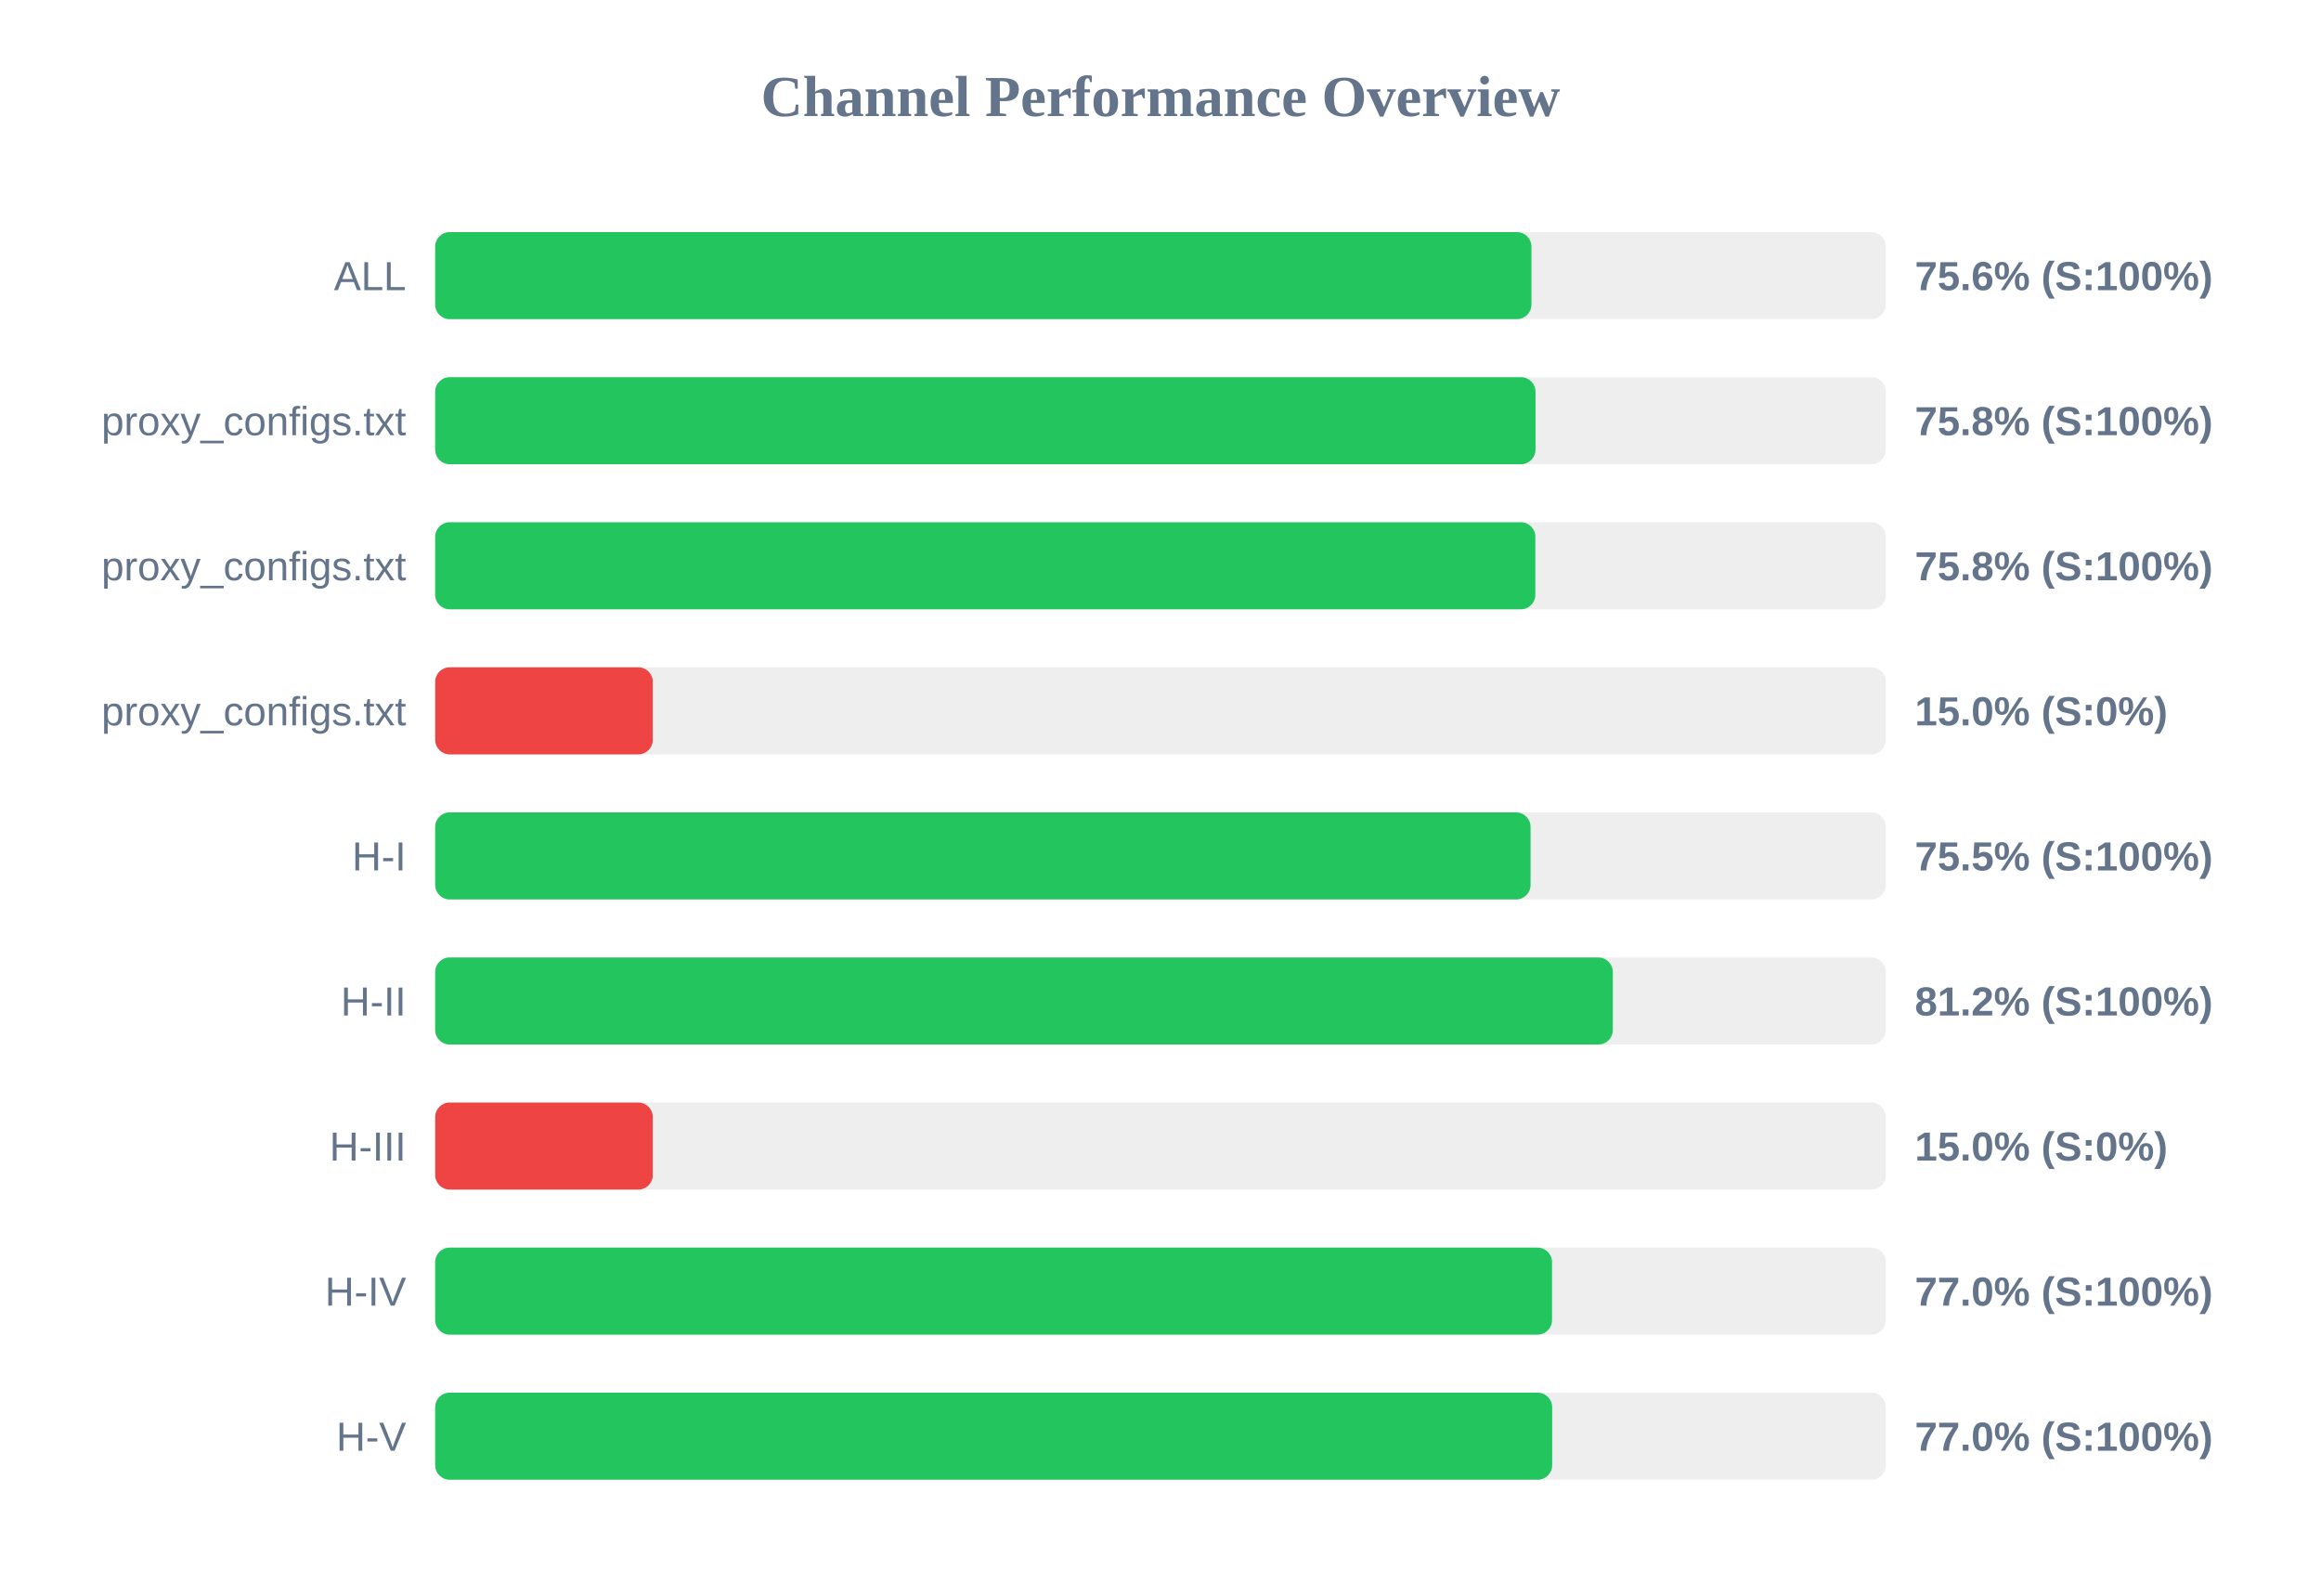
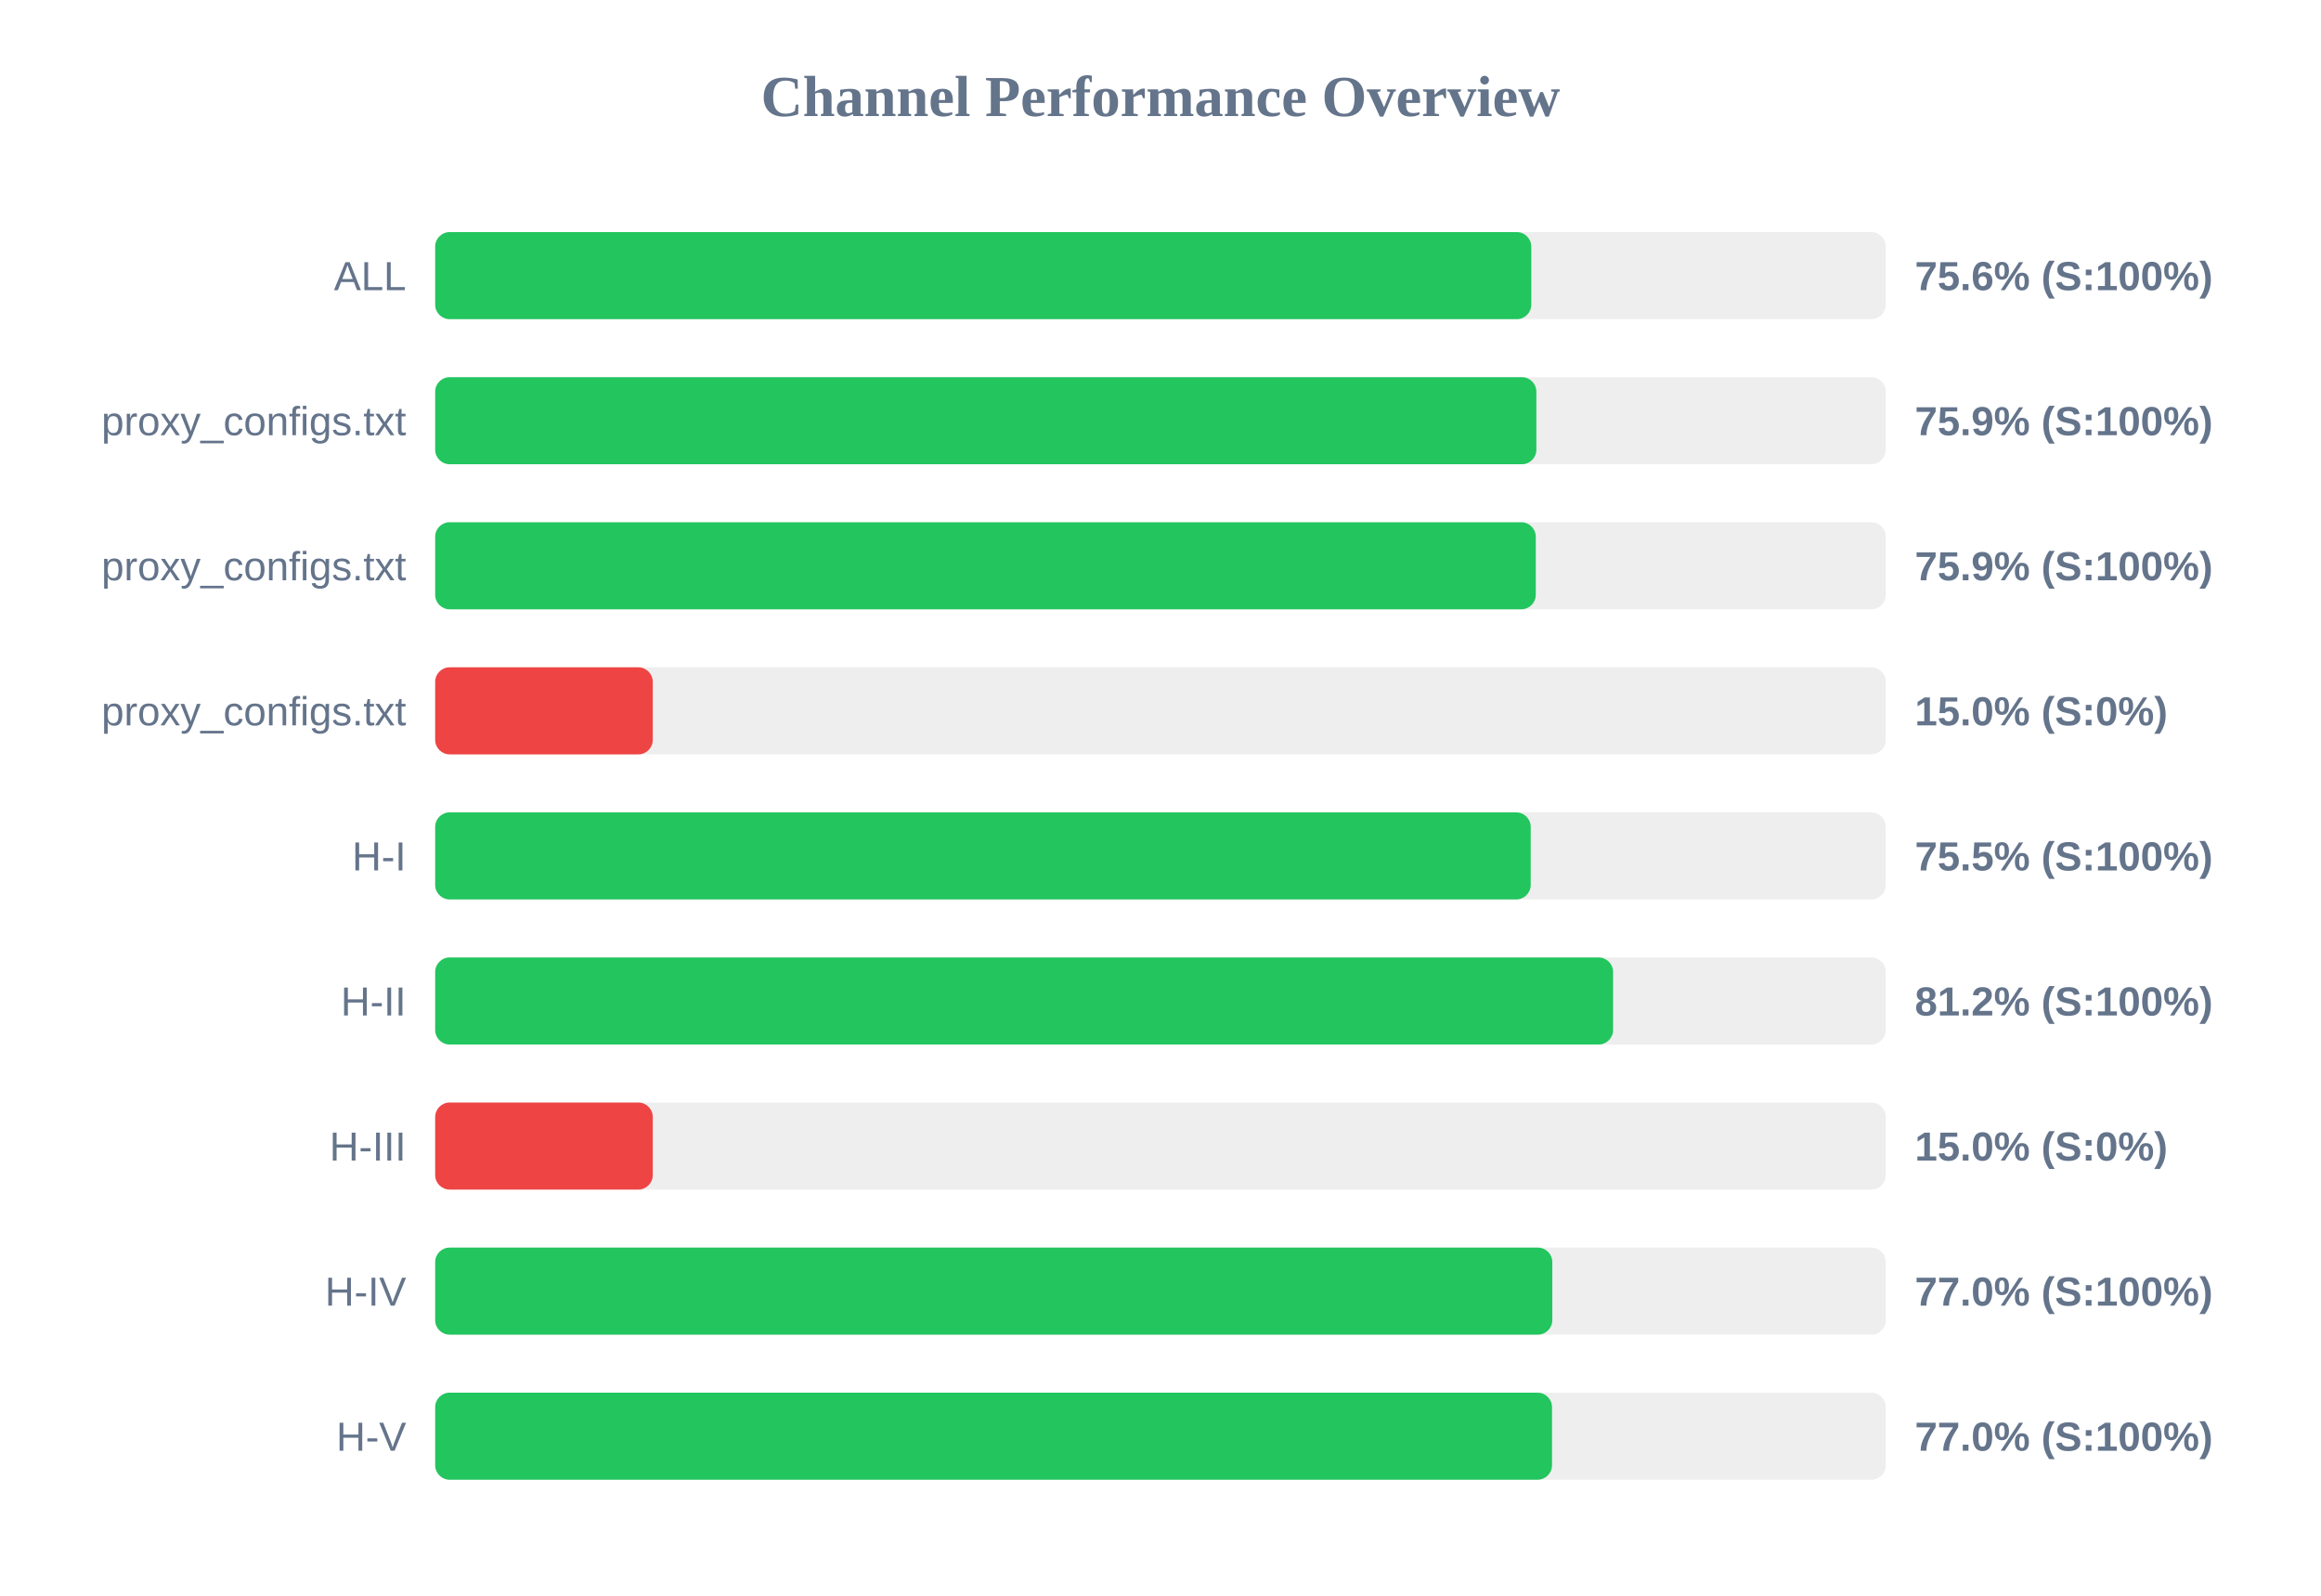
<svg xmlns="http://www.w3.org/2000/svg" width="800" height="550" version="1.1">
  <style>
        .row { font: 14px Arial; fill: #64748b; }
        .score { font: bold 14px Arial; fill: #64748b; }
    </style>
  <text x="400" y="40" text-anchor="middle" font-size="20px" font-weight="bold" fill="#64748b">Channel Performance Overview</text>
  <rect x="150" y="80" width="500" height="30" fill="#eee" rx="5" />
-   <rect x="150" y="80" width="377.85" height="30" fill="#22c55e" rx="5" />
+   <rect x="150" y="80" width="377.8" height="30" fill="#22c55e" rx="5" />
  <text x="140" y="100" text-anchor="end" class="row">ALL</text>
  <text x="660" y="100" text-anchor="start" class="score">75.6% (S:100%)</text>
  <rect x="150" y="130" width="500" height="30" fill="#eee" rx="5" />
-   <rect x="150" y="130" width="379.25" height="30" fill="#22c55e" rx="5" />
+   <rect x="150" y="130" width="379.55" height="30" fill="#22c55e" rx="5" />
  <text x="140" y="150" text-anchor="end" class="row">proxy_configs.txt</text>
-   <text x="660" y="150" text-anchor="start" class="score">75.8% (S:100%)</text>
+   <text x="660" y="150" text-anchor="start" class="score">75.9% (S:100%)</text>
  <rect x="150" y="180" width="500" height="30" fill="#eee" rx="5" />
-   <rect x="150" y="180" width="379.2" height="30" fill="#22c55e" rx="5" />
+   <rect x="150" y="180" width="379.35" height="30" fill="#22c55e" rx="5" />
  <text x="140" y="200" text-anchor="end" class="row">proxy_configs.txt</text>
-   <text x="660" y="200" text-anchor="start" class="score">75.8% (S:100%)</text>
+   <text x="660" y="200" text-anchor="start" class="score">75.9% (S:100%)</text>
  <rect x="150" y="230" width="500" height="30" fill="#eee" rx="5" />
  <rect x="150" y="230" width="75.0" height="30" fill="#ef4444" rx="5" />
  <text x="140" y="250" text-anchor="end" class="row">proxy_configs.txt</text>
  <text x="660" y="250" text-anchor="start" class="score">15.0% (S:0%)</text>
  <rect x="150" y="280" width="500" height="30" fill="#eee" rx="5" />
-   <rect x="150" y="280" width="377.55" height="30" fill="#22c55e" rx="5" />
+   <rect x="150" y="280" width="377.6" height="30" fill="#22c55e" rx="5" />
  <text x="140" y="300" text-anchor="end" class="row">H-I</text>
  <text x="660" y="300" text-anchor="start" class="score">75.5% (S:100%)</text>
  <rect x="150" y="330" width="500" height="30" fill="#eee" rx="5" />
-   <rect x="150" y="330" width="405.9" height="30" fill="#22c55e" rx="5" />
+   <rect x="150" y="330" width="406.0" height="30" fill="#22c55e" rx="5" />
  <text x="140" y="350" text-anchor="end" class="row">H-II</text>
  <text x="660" y="350" text-anchor="start" class="score">81.2% (S:100%)</text>
  <rect x="150" y="380" width="500" height="30" fill="#eee" rx="5" />
  <rect x="150" y="380" width="75.0" height="30" fill="#ef4444" rx="5" />
  <text x="140" y="400" text-anchor="end" class="row">H-III</text>
  <text x="660" y="400" text-anchor="start" class="score">15.0% (S:0%)</text>
  <rect x="150" y="430" width="500" height="30" fill="#eee" rx="5" />
-   <rect x="150" y="430" width="384.95" height="30" fill="#22c55e" rx="5" />
+   <rect x="150" y="430" width="385.05" height="30" fill="#22c55e" rx="5" />
  <text x="140" y="450" text-anchor="end" class="row">H-IV</text>
  <text x="660" y="450" text-anchor="start" class="score">77.0% (S:100%)</text>
  <rect x="150" y="480" width="500" height="30" fill="#eee" rx="5" />
-   <rect x="150" y="480" width="385.0" height="30" fill="#22c55e" rx="5" />
+   <rect x="150" y="480" width="384.95" height="30" fill="#22c55e" rx="5" />
  <text x="140" y="500" text-anchor="end" class="row">H-V</text>
  <text x="660" y="500" text-anchor="start" class="score">77.0% (S:100%)</text>
</svg>
